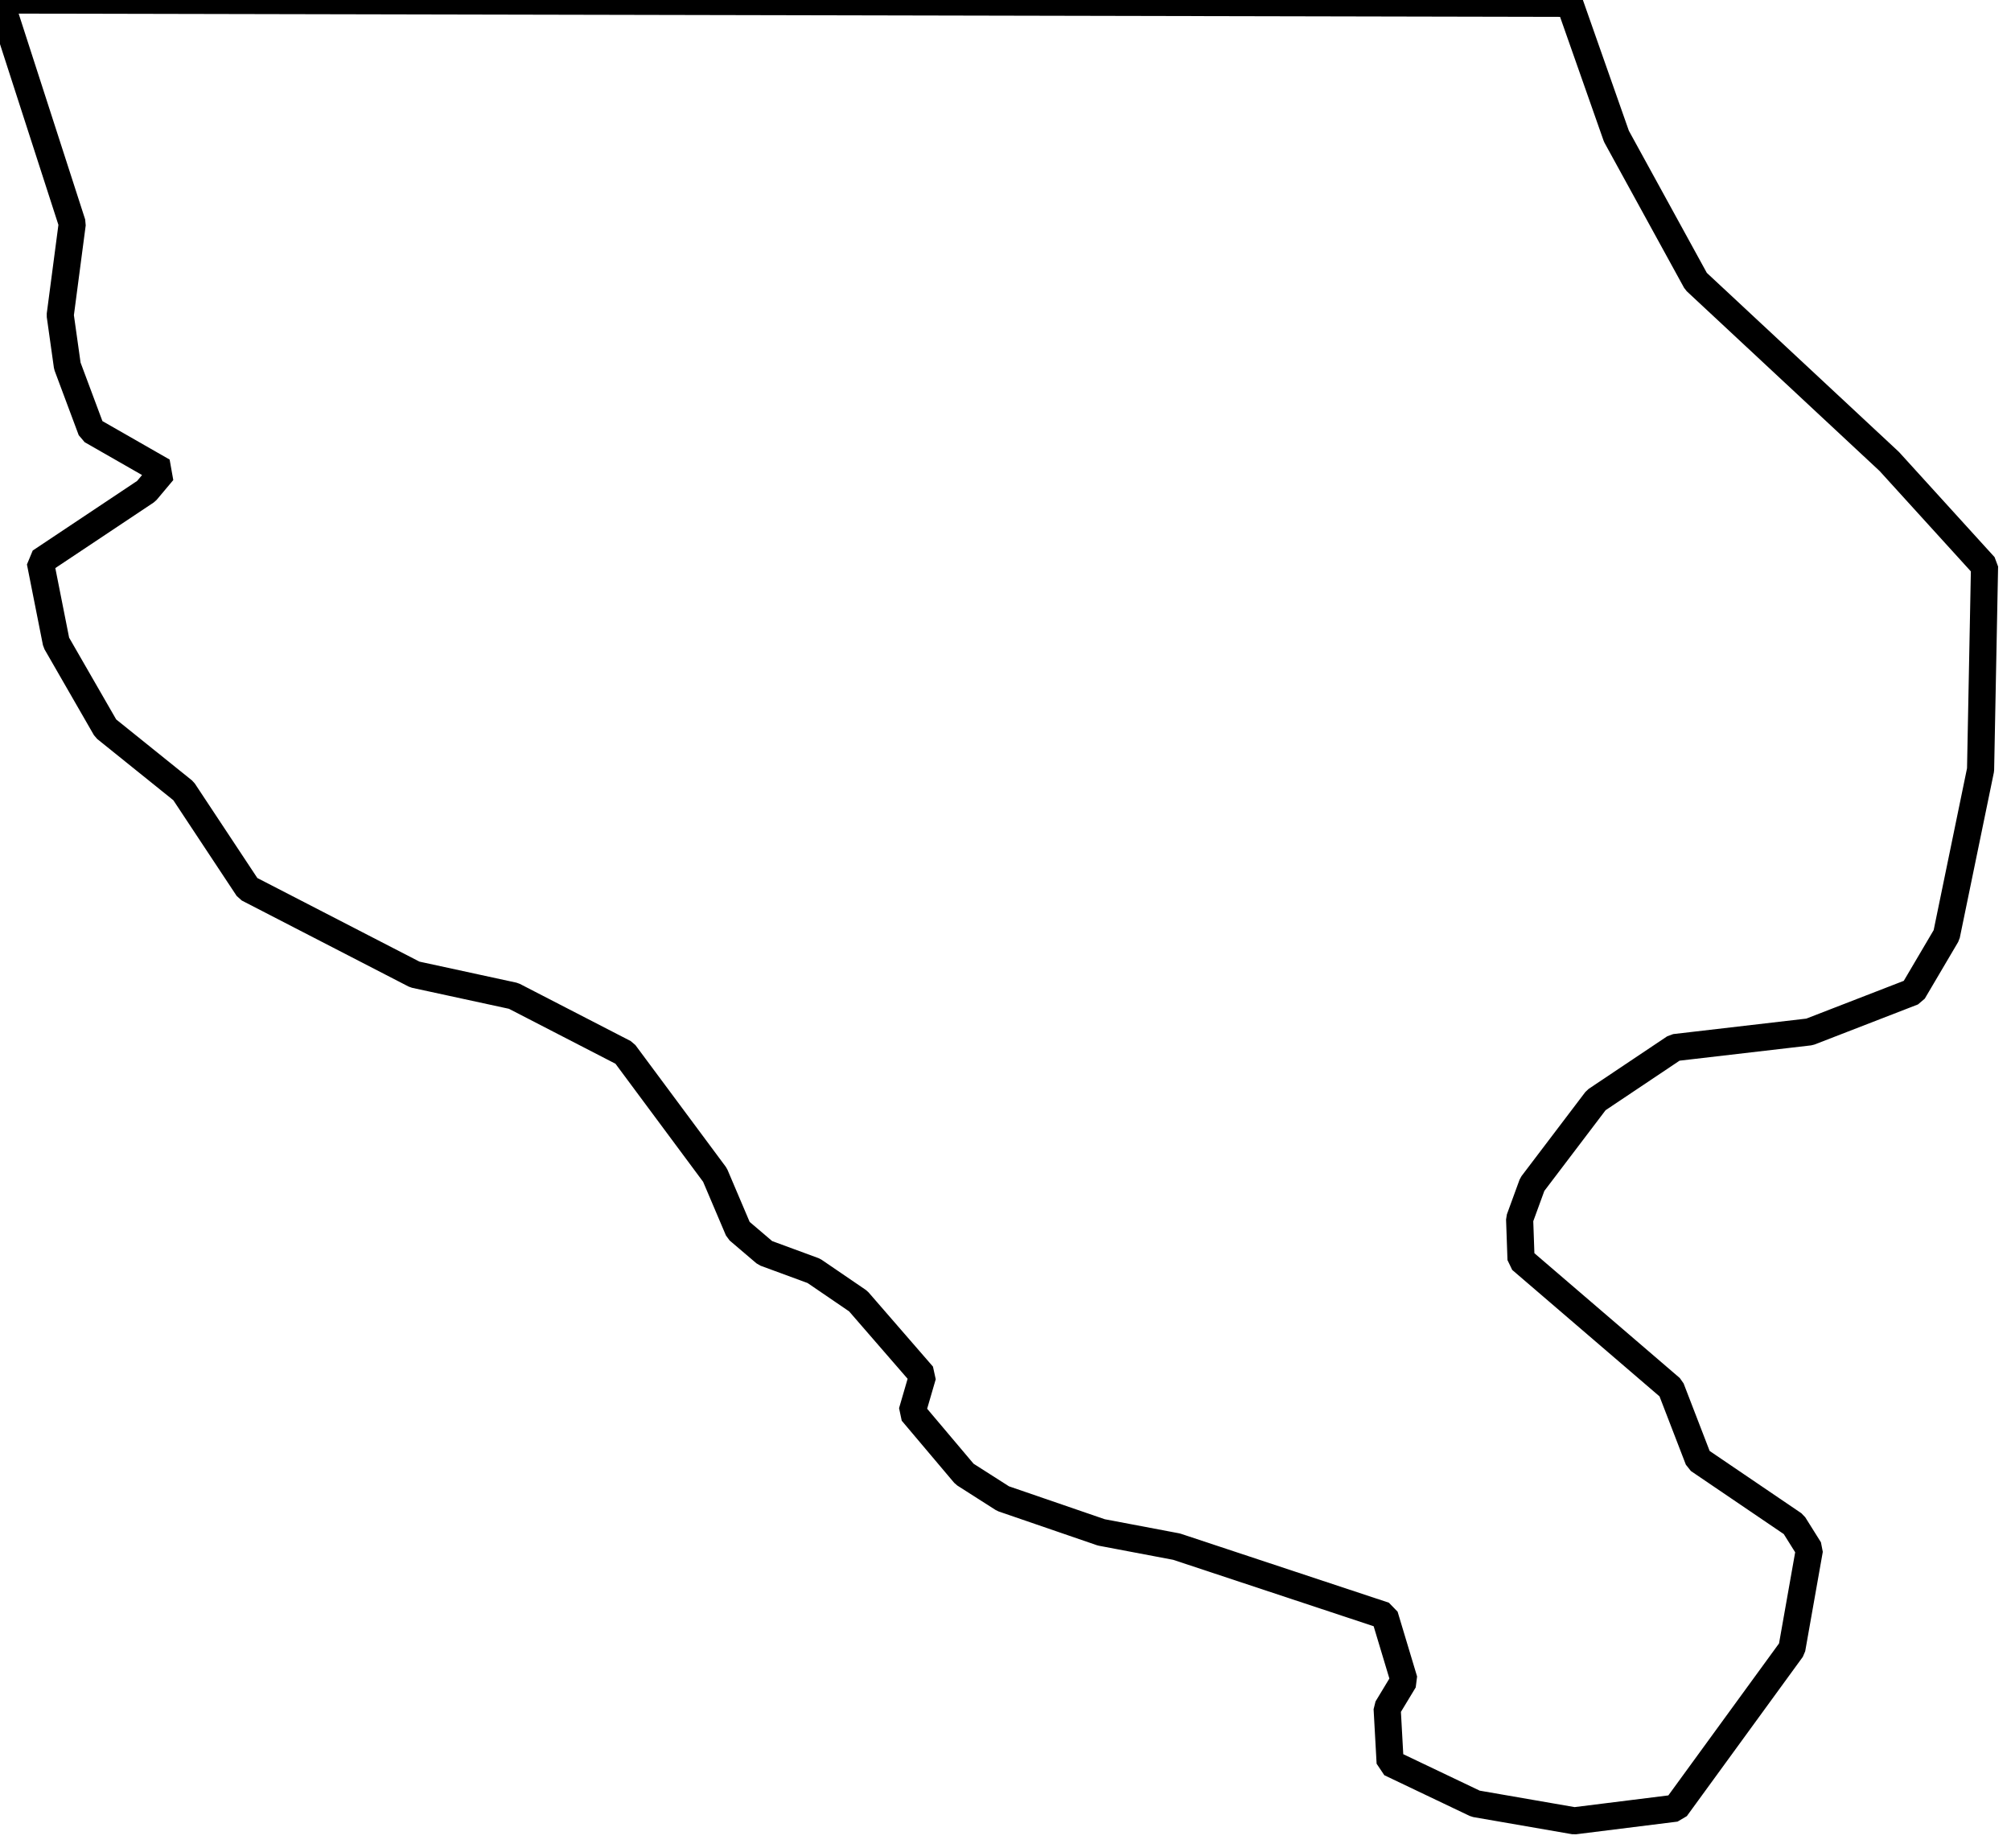
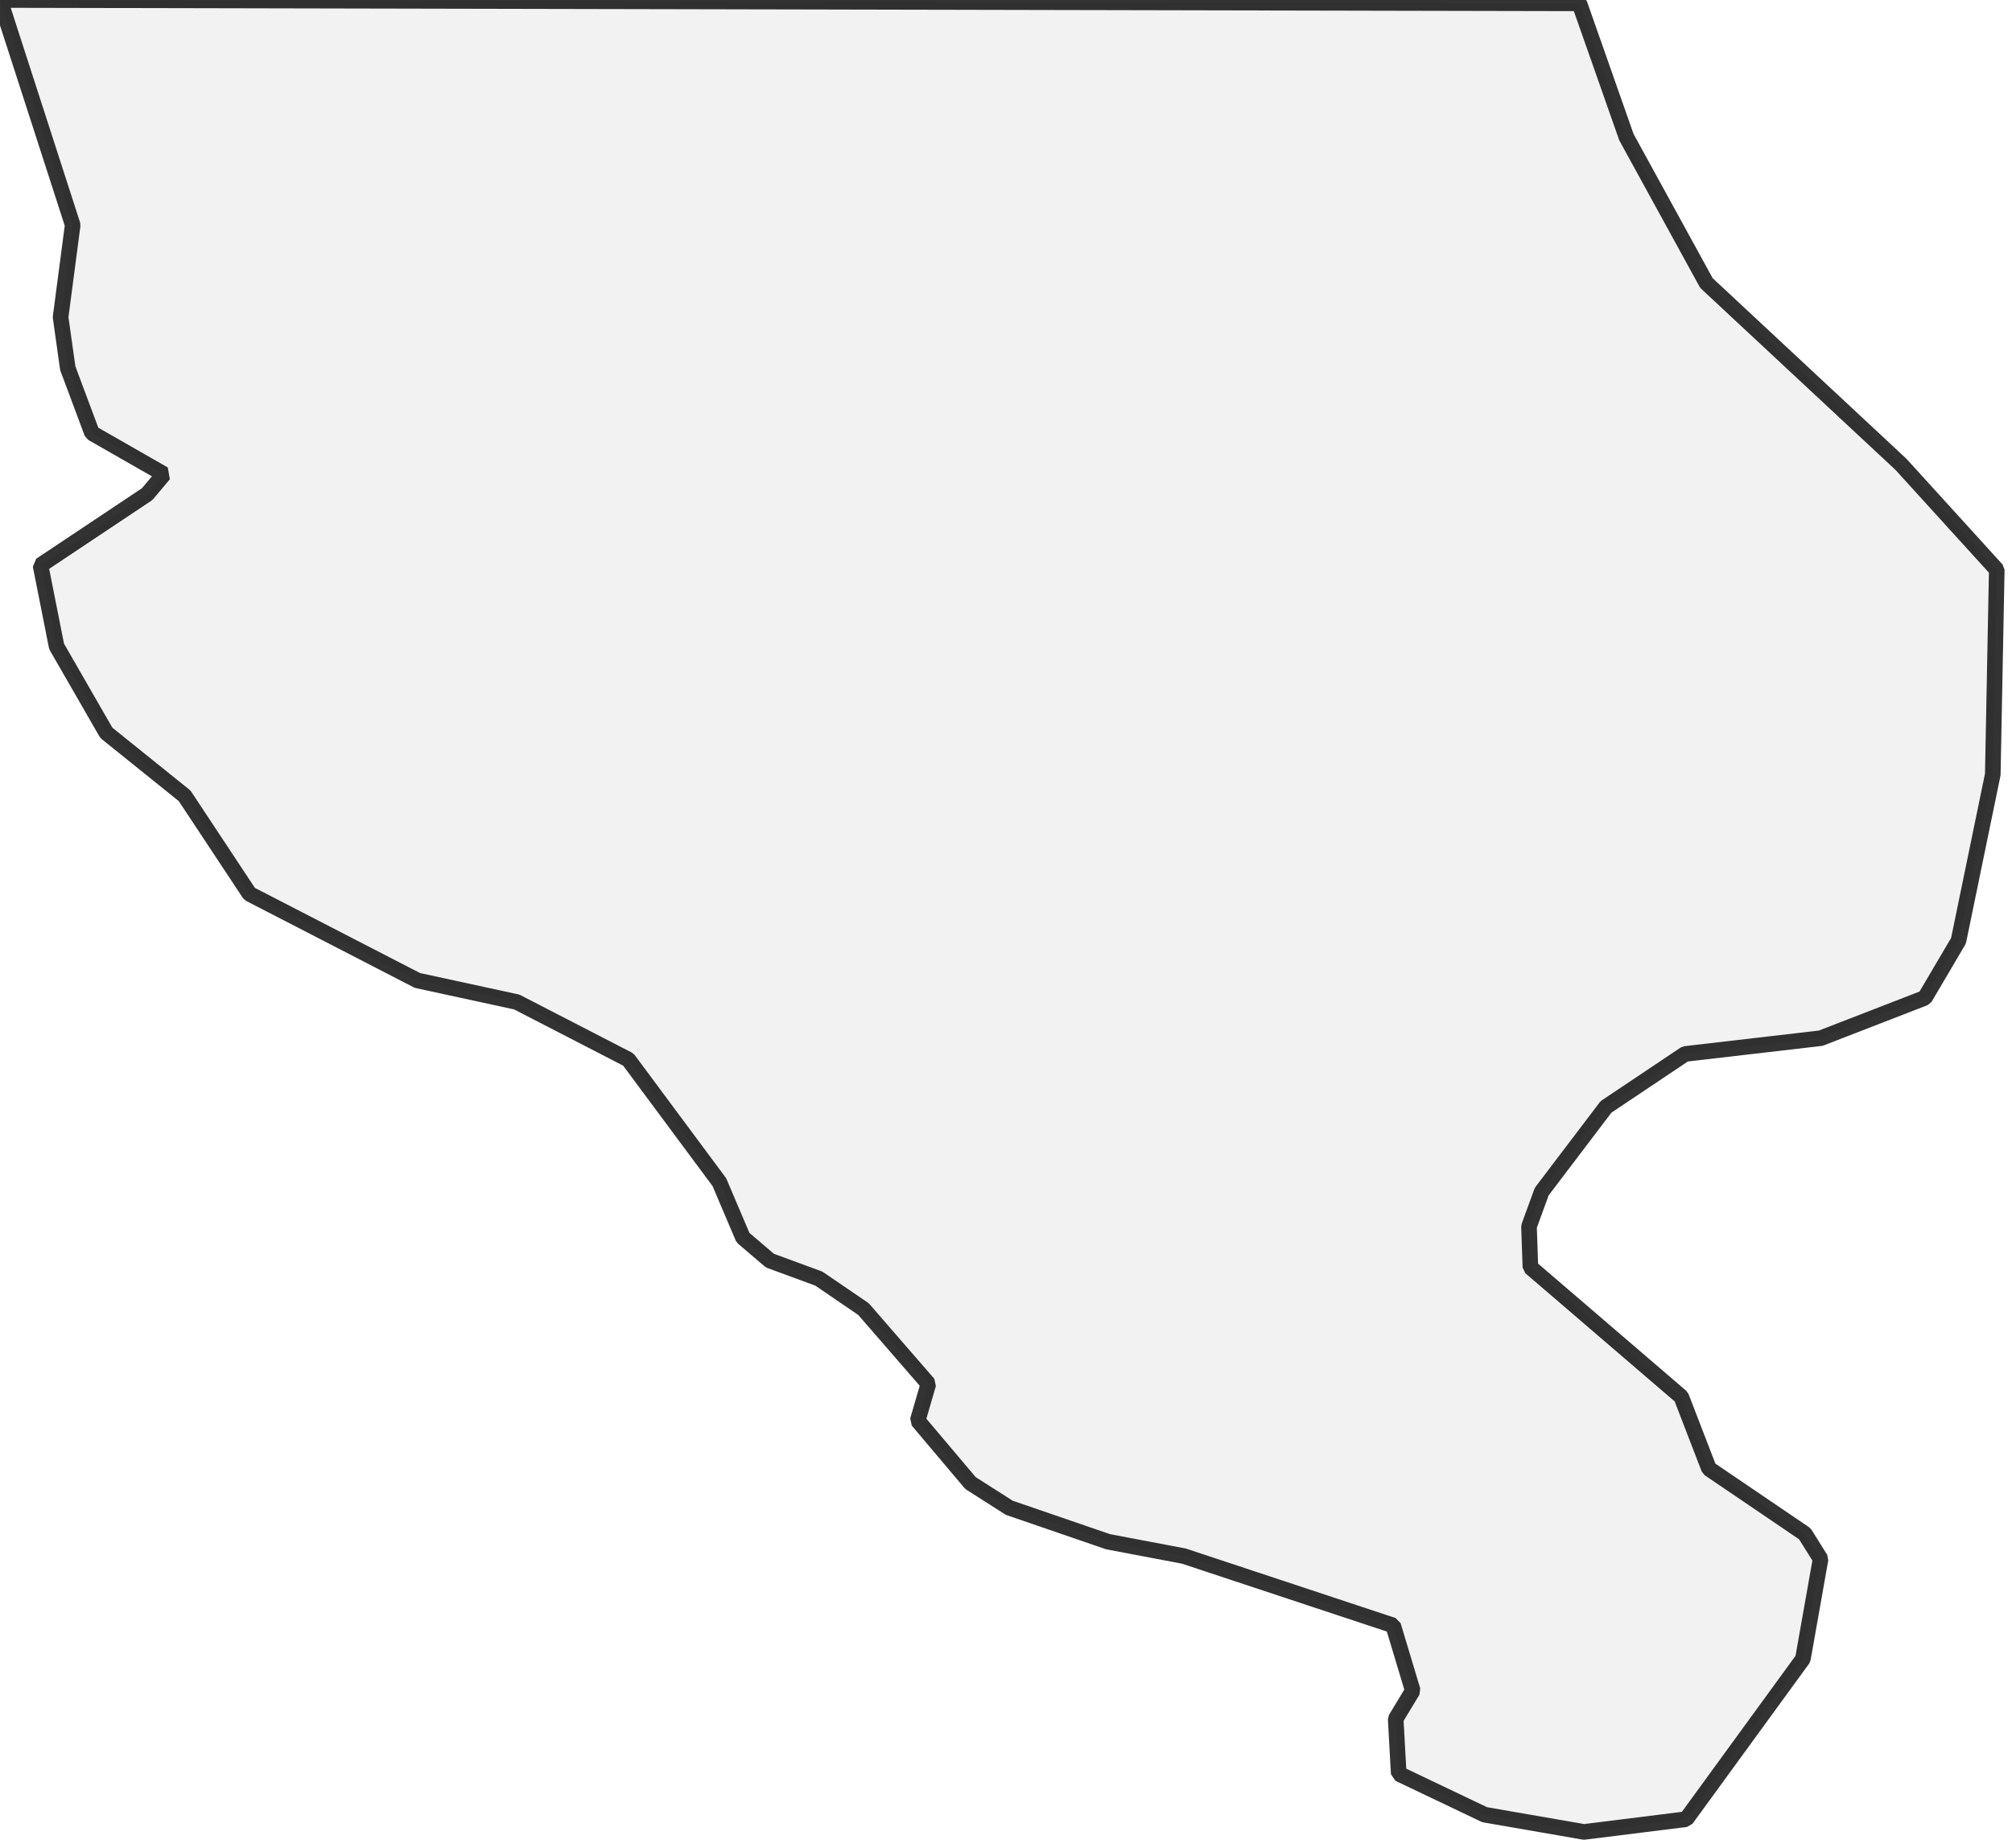
<svg xmlns="http://www.w3.org/2000/svg">
  <style>
  g.comuni {
-       fill: lightyellow;
-       stroke-width: 3.5;
+       fill: lightgray;
+       stroke-width: 2;
      stroke-linecap: square;
      stroke-linejoin: bevel;
      stroke-miterlimit: 3;
-       stroke-opacity: 1;
+       stroke-opacity: 0.8;
      stroke: black;
-       fill-opacity: 0;
+       fill-opacity: 0.3;
  }
  </style>
  <g id="layer1" />
  <g id="layer2">
    <g class="comuni" id="comuni">
      <path d="M31.99,114.591 23.67,102.02 13.634,93.946 7.256,82.867 5.192,72.462 18.867,63.346 21.013,60.791 11.794,55.517 8.687,47.198 7.767,40.657 9.321,28.842 0,0 202.486,0.429 208.516,17.579 218.777,36.282 243.715,59.523 256,73.035 255.489,99.281 251.094,120.6 246.781,127.918 233.433,133.09 216.038,135.113 205.9,141.9 197.662,152.754 196.027,157.23 196.211,162.463 215.548,179.061 219.104,188.28 231.389,196.62 233.413,199.849 231.144,212.666 216.181,233.209 203.079,234.844 190.344,232.636 179.327,227.383 178.938,220.351 181.126,216.733 178.611,208.373 151.773,199.481 142.063,197.642 129.39,193.288 124.423,190.119 117.657,182.107 119.027,177.405 110.707,167.819 104.984,163.914 98.708,161.605 95.254,158.661 92.229,151.548 80.557,135.829 66.248,128.45 53.514,125.69 31.99,114.591Z" />
    </g>
  </g>
</svg>
